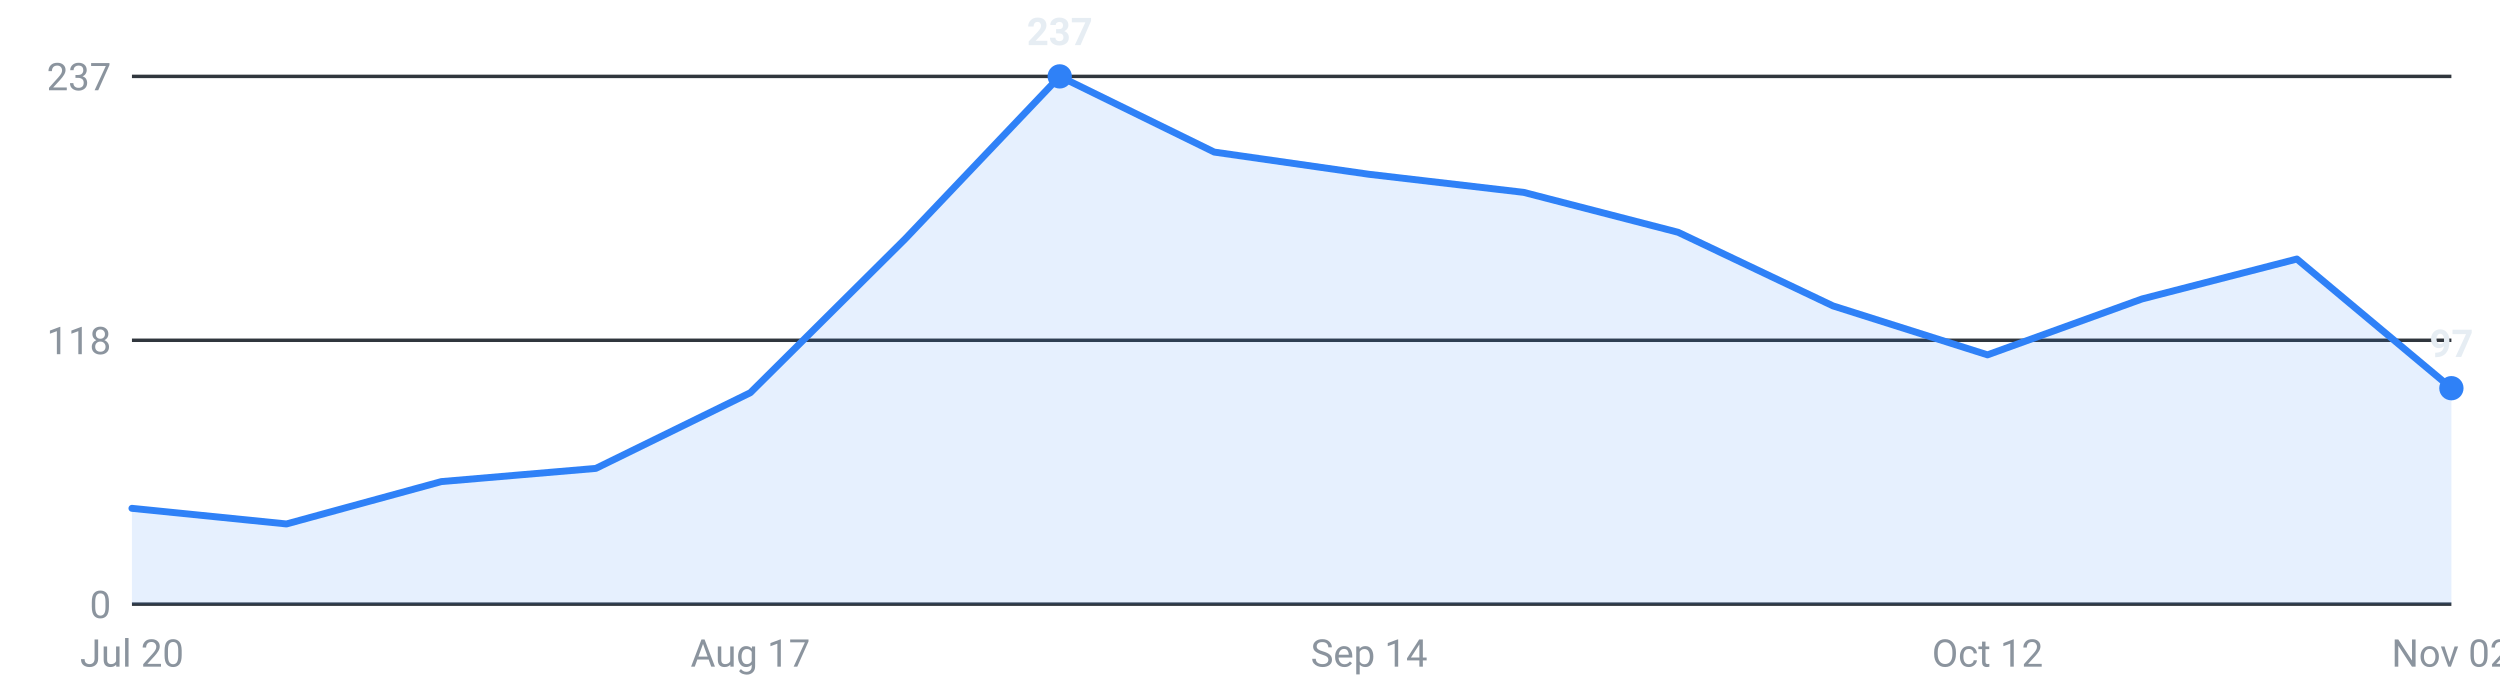
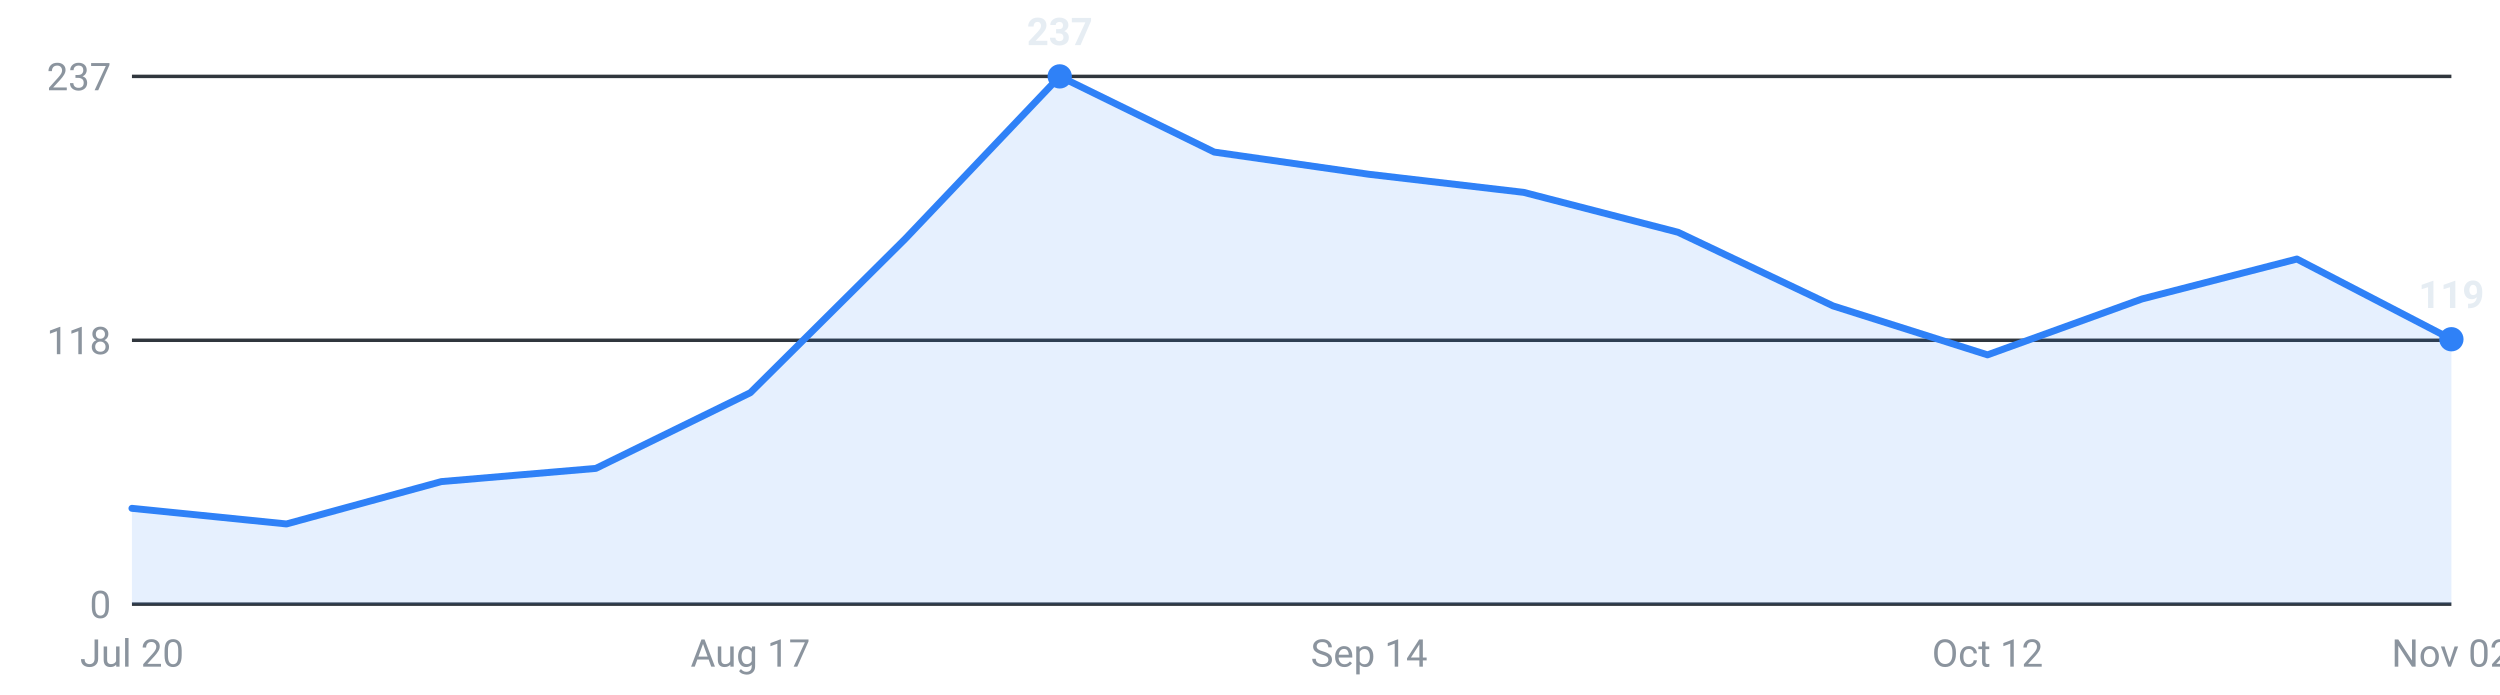
<svg xmlns="http://www.w3.org/2000/svg" viewBox="0 0 720 200" width="720" height="200" role="img" aria-label="Internships posted per week, last 16 weeks">
  <g font-family="-apple-system,Segoe UI,Roboto,sans-serif" font-size="11">
    <line x1="38" y1="174.0" x2="706" y2="174.0" stroke="#30363d" stroke-width="1" />
    <text x="32" y="178.0" text-anchor="end" fill="#8b949e">0</text>
    <line x1="38" y1="98.0" x2="706" y2="98.0" stroke="#30363d" stroke-width="1" />
    <text x="32" y="102.0" text-anchor="end" fill="#8b949e">118</text>
    <line x1="38" y1="22.0" x2="706" y2="22.0" stroke="#30363d" stroke-width="1" />
    <text x="32" y="26.0" text-anchor="end" fill="#8b949e">237</text>
-     <path d="M38.0,174 L38.0,146.4 L82.5,150.9 L127.1,138.7 L171.6,134.9 L216.1,113.1 L260.7,68.8 L305.2,22.0 L349.7,43.8 L394.3,50.2 L438.8,55.4 L483.3,66.9 L527.9,88.1 L572.4,102.2 L616.9,86.1 L661.5,74.6 L706.0,111.8 L706.0,174 Z" fill="#2f81f7" fill-opacity="0.12" />
-     <polyline points="38.0,146.4 82.5,150.9 127.1,138.7 171.6,134.9 216.1,113.1 260.7,68.8 305.2,22.0 349.7,43.8 394.3,50.2 438.8,55.4 483.3,66.9 527.9,88.1 572.4,102.2 616.9,86.1 661.5,74.6 706.0,111.8" fill="none" stroke="#2f81f7" stroke-width="2" stroke-linejoin="round" stroke-linecap="round" />
+     <path d="M38.0,174 L38.0,146.4 L82.5,150.9 L127.1,138.7 L171.6,134.9 L216.1,113.1 L260.7,68.8 L305.2,22.0 L349.7,43.8 L394.3,50.2 L438.8,55.4 L483.3,66.9 L527.9,88.1 L572.4,102.2 L616.9,86.1 L661.5,74.6 L706.0,97.7 L706.0,174 Z" fill="#2f81f7" fill-opacity="0.12" />
+     <polyline points="38.0,146.4 82.5,150.9 127.1,138.7 171.6,134.9 216.1,113.1 260.7,68.8 305.2,22.0 349.7,43.8 394.3,50.2 438.8,55.4 483.3,66.9 527.9,88.1 572.4,102.2 616.9,86.1 661.5,74.6 706.0,97.7" fill="none" stroke="#2f81f7" stroke-width="2" stroke-linejoin="round" stroke-linecap="round" />
    <circle cx="305.2" cy="22.0" r="3.5" fill="#2f81f7" />
    <text x="305.2" y="13.0" text-anchor="middle" fill="#e6edf3" font-weight="600">237</text>
-     <circle cx="706.0" cy="111.8" r="3.5" fill="#2f81f7" />
-     <text x="706.0" y="102.8" text-anchor="middle" fill="#e6edf3" font-weight="600">97</text>
+     <circle cx="706.0" cy="97.7" r="3.5" fill="#2f81f7" />
+     <text x="706.0" y="88.7" text-anchor="middle" fill="#e6edf3" font-weight="600">119</text>
    <text x="38.0" y="192" text-anchor="middle" fill="#8b949e">Jul 20</text>
    <text x="216.1" y="192" text-anchor="middle" fill="#8b949e">Aug 17</text>
    <text x="394.3" y="192" text-anchor="middle" fill="#8b949e">Sep 14</text>
    <text x="572.4" y="192" text-anchor="middle" fill="#8b949e">Oct 12</text>
    <text x="706.0" y="192" text-anchor="middle" fill="#8b949e">Nov 02</text>
  </g>
</svg>
